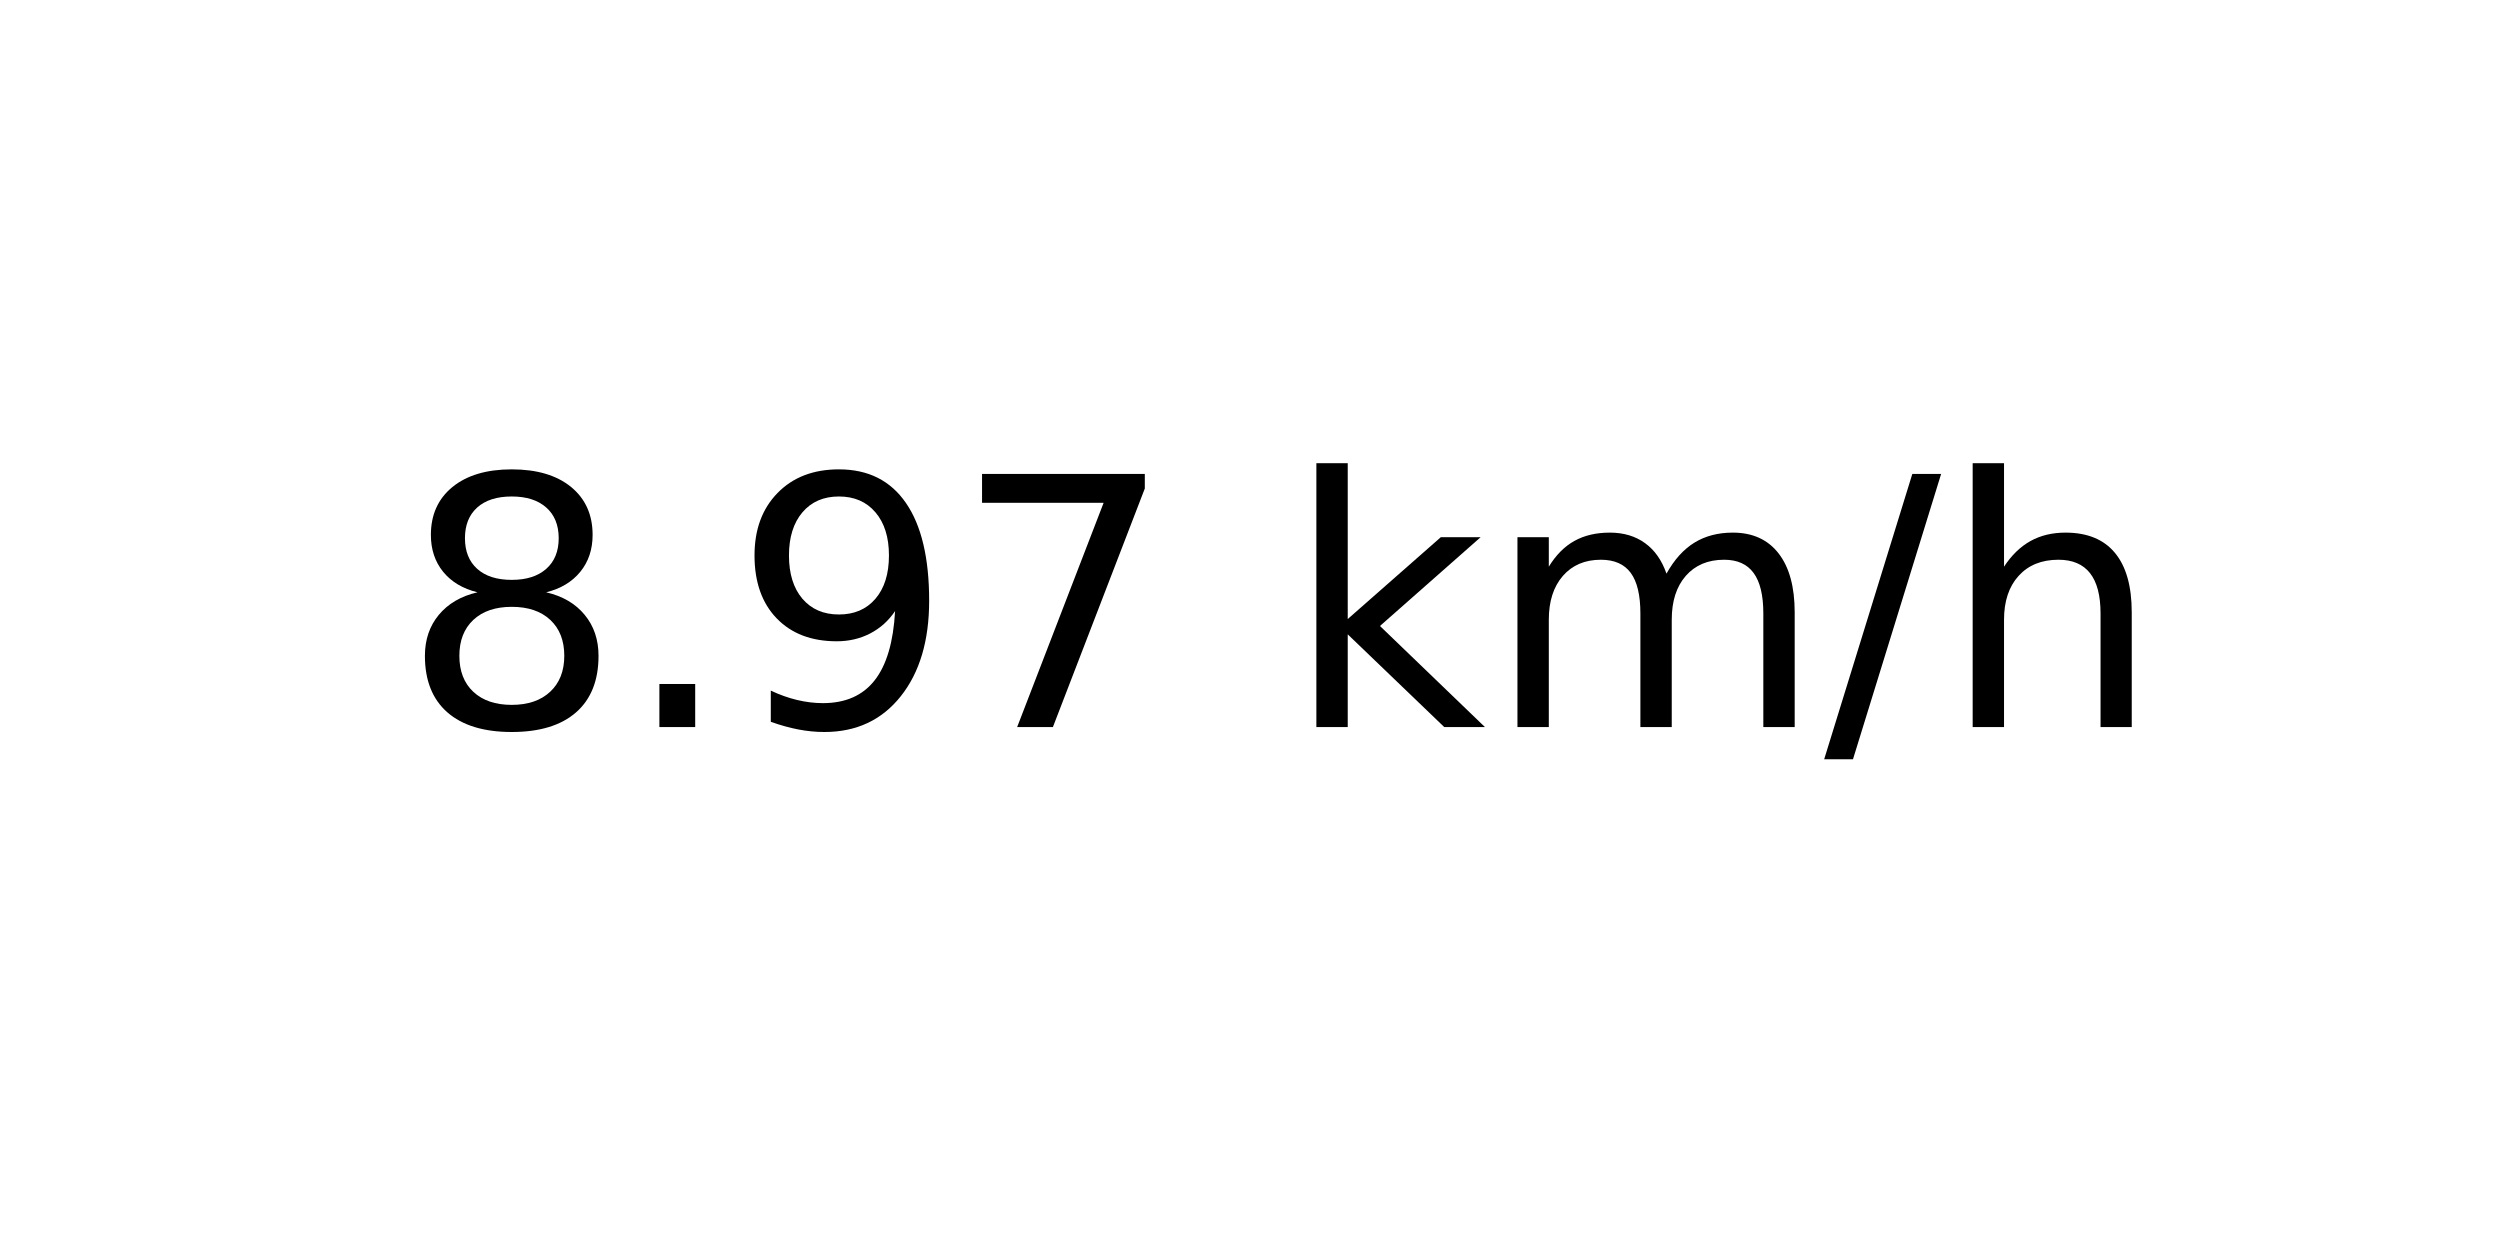
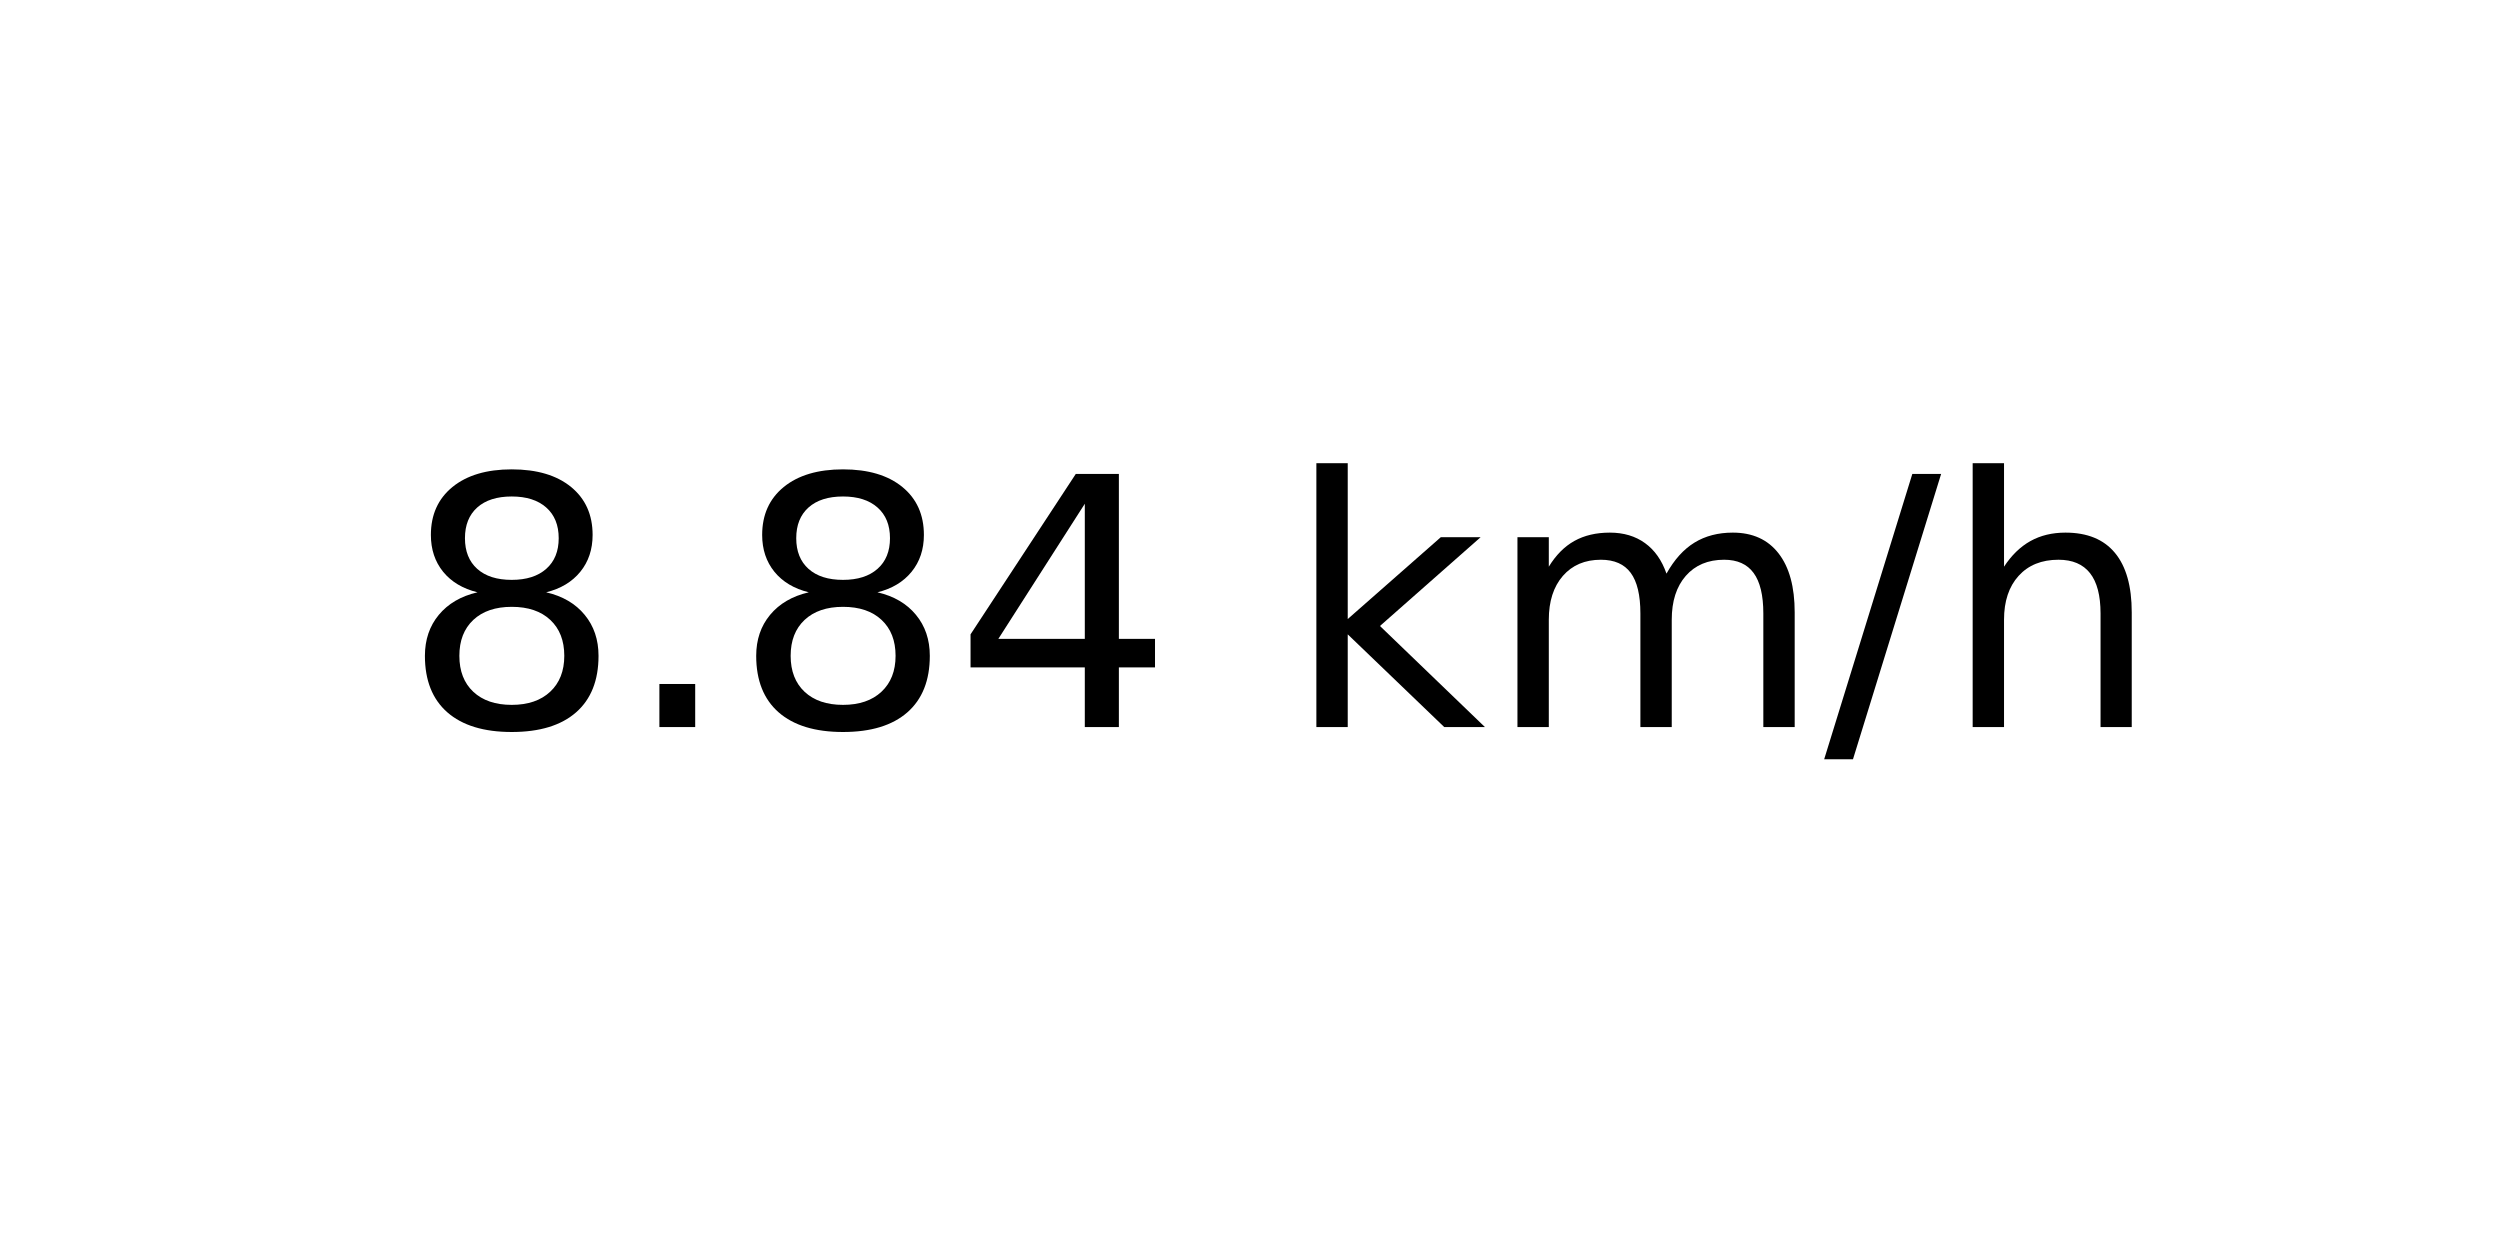
<svg xmlns="http://www.w3.org/2000/svg" xmlns:xlink="http://www.w3.org/1999/xlink" width="72pt" height="36pt" viewBox="0 0 72 36" version="1.1">
  <defs>
    <style type="text/css">*{stroke-linejoin: round; stroke-linecap: butt}</style>
  </defs>
  <g id="figure_1">
    <g id="axes_1">
      <g id="text_1">
        <g transform="translate(11.55937 20.93937) scale(0.1 -0.1)">
          <defs>
            <path id="DejaVuSans-38" d="M 2034 2216  Q 1584 2216 1326 1975  Q 1069 1734 1069 1313  Q 1069 891 1326 650  Q 1584 409 2034 409  Q 2484 409 2743 651  Q 3003 894 3003 1313  Q 3003 1734 2745 1975  Q 2488 2216 2034 2216  z M 1403 2484  Q 997 2584 770 2862  Q 544 3141 544 3541  Q 544 4100 942 4425  Q 1341 4750 2034 4750  Q 2731 4750 3128 4425  Q 3525 4100 3525 3541  Q 3525 3141 3298 2862  Q 3072 2584 2669 2484  Q 3125 2378 3379 2068  Q 3634 1759 3634 1313  Q 3634 634 3220 271  Q 2806 -91 2034 -91  Q 1263 -91 848 271  Q 434 634 434 1313  Q 434 1759 690 2068  Q 947 2378 1403 2484  z M 1172 3481  Q 1172 3119 1398 2916  Q 1625 2713 2034 2713  Q 2441 2713 2670 2916  Q 2900 3119 2900 3481  Q 2900 3844 2670 4047  Q 2441 4250 2034 4250  Q 1625 4250 1398 4047  Q 1172 3844 1172 3481  z " transform="scale(0.015625)" />
            <path id="DejaVuSans-2e" d="M 684 794  L 1344 794  L 1344 0  L 684 0  L 684 794  z " transform="scale(0.015625)" />
-             <path id="DejaVuSans-39" d="M 703 97  L 703 672  Q 941 559 1184 500  Q 1428 441 1663 441  Q 2288 441 2617 861  Q 2947 1281 2994 2138  Q 2813 1869 2534 1725  Q 2256 1581 1919 1581  Q 1219 1581 811 2004  Q 403 2428 403 3163  Q 403 3881 828 4315  Q 1253 4750 1959 4750  Q 2769 4750 3195 4129  Q 3622 3509 3622 2328  Q 3622 1225 3098 567  Q 2575 -91 1691 -91  Q 1453 -91 1209 -44  Q 966 3 703 97  z M 1959 2075  Q 2384 2075 2632 2365  Q 2881 2656 2881 3163  Q 2881 3666 2632 3958  Q 2384 4250 1959 4250  Q 1534 4250 1286 3958  Q 1038 3666 1038 3163  Q 1038 2656 1286 2365  Q 1534 2075 1959 2075  z " transform="scale(0.015625)" />
-             <path id="DejaVuSans-37" d="M 525 4666  L 3525 4666  L 3525 4397  L 1831 0  L 1172 0  L 2766 4134  L 525 4134  L 525 4666  z " transform="scale(0.015625)" />
+             <path id="DejaVuSans-34" d="M 2419 4116  L 825 1625  L 2419 1625  L 2419 4116  z M 2253 4666  L 3047 4666  L 3047 1625  L 3713 1625  L 3713 1100  L 3047 1100  L 3047 0  L 2419 0  L 2419 1100  L 313 1100  L 313 1709  L 2253 4666  z " transform="scale(0.015625)" />
            <path id="DejaVuSans-20" transform="scale(0.015625)" />
            <path id="DejaVuSans-6b" d="M 581 4863  L 1159 4863  L 1159 1991  L 2875 3500  L 3609 3500  L 1753 1863  L 3688 0  L 2938 0  L 1159 1709  L 1159 0  L 581 0  L 581 4863  z " transform="scale(0.015625)" />
            <path id="DejaVuSans-6d" d="M 3328 2828  Q 3544 3216 3844 3400  Q 4144 3584 4550 3584  Q 5097 3584 5394 3201  Q 5691 2819 5691 2113  L 5691 0  L 5113 0  L 5113 2094  Q 5113 2597 4934 2840  Q 4756 3084 4391 3084  Q 3944 3084 3684 2787  Q 3425 2491 3425 1978  L 3425 0  L 2847 0  L 2847 2094  Q 2847 2600 2669 2842  Q 2491 3084 2119 3084  Q 1678 3084 1418 2786  Q 1159 2488 1159 1978  L 1159 0  L 581 0  L 581 3500  L 1159 3500  L 1159 2956  Q 1356 3278 1631 3431  Q 1906 3584 2284 3584  Q 2666 3584 2933 3390  Q 3200 3197 3328 2828  z " transform="scale(0.015625)" />
            <path id="DejaVuSans-2f" d="M 1625 4666  L 2156 4666  L 531 -594  L 0 -594  L 1625 4666  z " transform="scale(0.015625)" />
            <path id="DejaVuSans-68" d="M 3513 2113  L 3513 0  L 2938 0  L 2938 2094  Q 2938 2591 2744 2837  Q 2550 3084 2163 3084  Q 1697 3084 1428 2787  Q 1159 2491 1159 1978  L 1159 0  L 581 0  L 581 4863  L 1159 4863  L 1159 2956  Q 1366 3272 1645 3428  Q 1925 3584 2291 3584  Q 2894 3584 3203 3211  Q 3513 2838 3513 2113  z " transform="scale(0.015625)" />
          </defs>
          <use xlink:href="#DejaVuSans-38" />
          <use xlink:href="#DejaVuSans-2e" x="63.623" />
-           <use xlink:href="#DejaVuSans-39" x="95.41" />
-           <use xlink:href="#DejaVuSans-37" x="159.033" />
+           <use xlink:href="#DejaVuSans-38" x="95.41" />
+           <use xlink:href="#DejaVuSans-34" x="159.033" />
          <use xlink:href="#DejaVuSans-20" x="222.656" />
          <use xlink:href="#DejaVuSans-6b" x="254.443" />
          <use xlink:href="#DejaVuSans-6d" x="312.354" />
          <use xlink:href="#DejaVuSans-2f" x="409.766" />
          <use xlink:href="#DejaVuSans-68" x="443.457" />
        </g>
      </g>
    </g>
  </g>
</svg>
